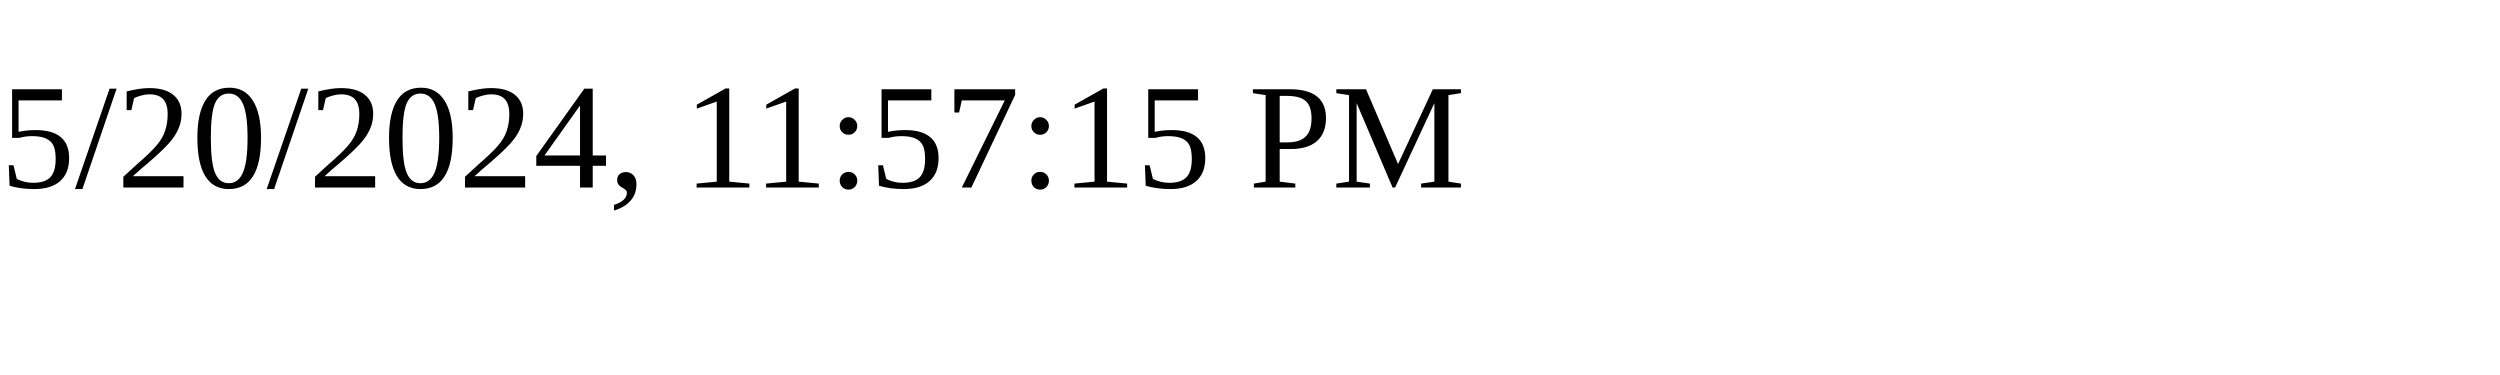
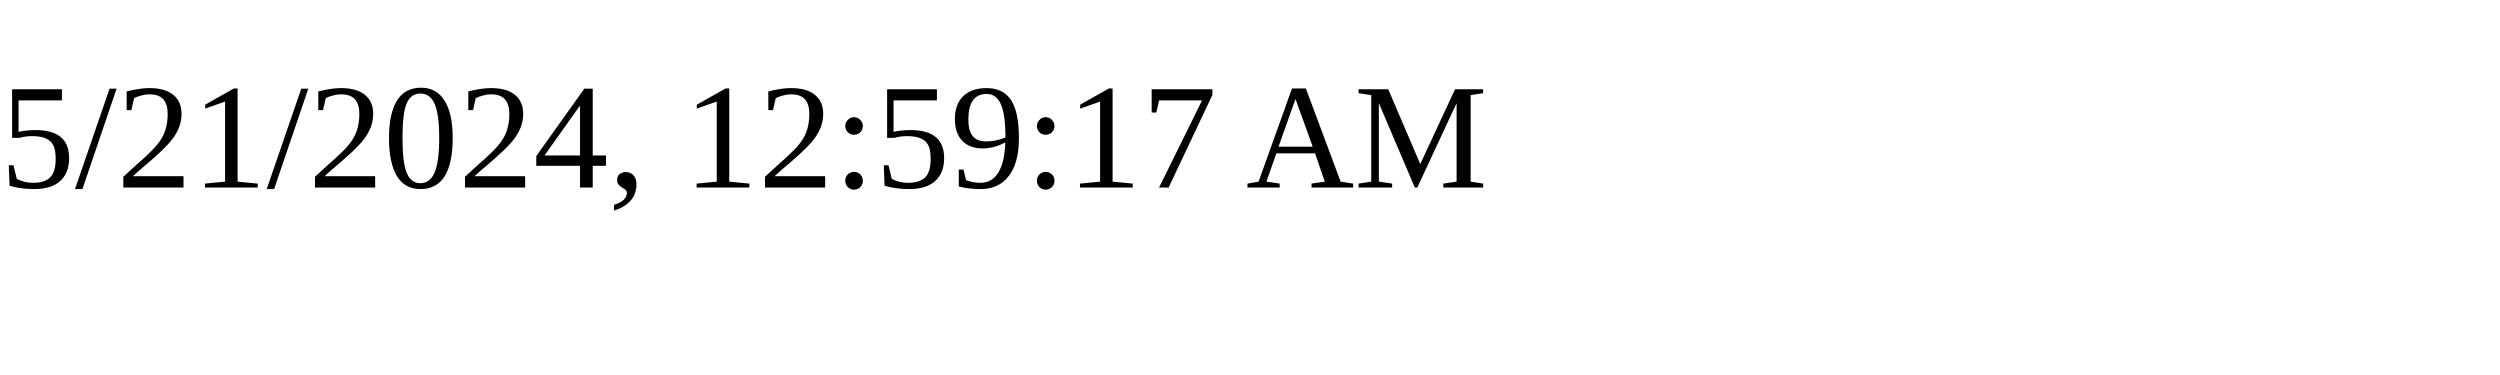
<svg xmlns="http://www.w3.org/2000/svg" height="30" width="200">
-   <text x="0" y="15">5/20/2024, 11:57:15 PM</text>
+   <text x="0" y="15">5/21/2024, 12:59:17 AM</text>
</svg>
